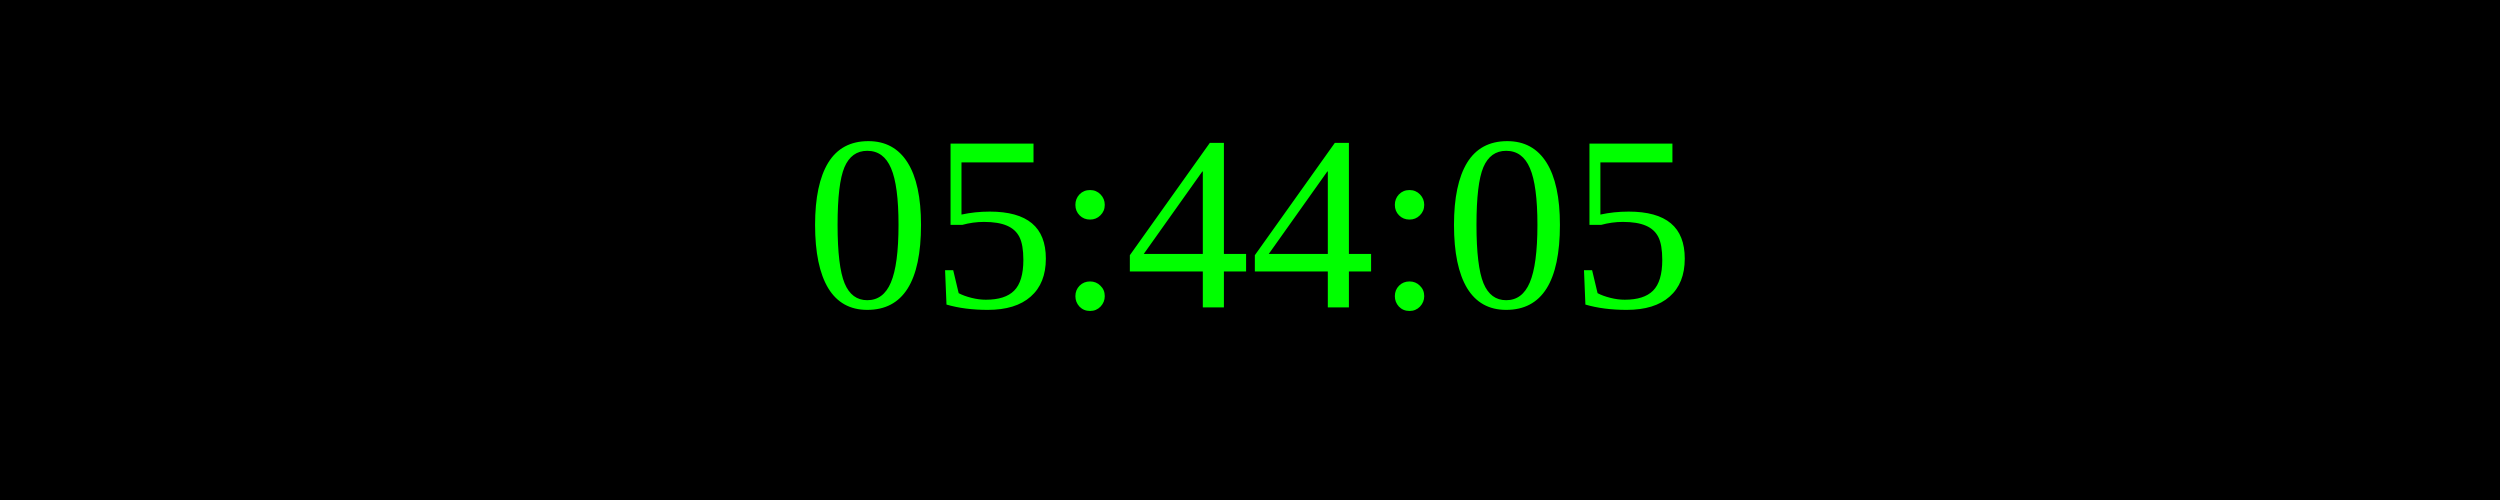
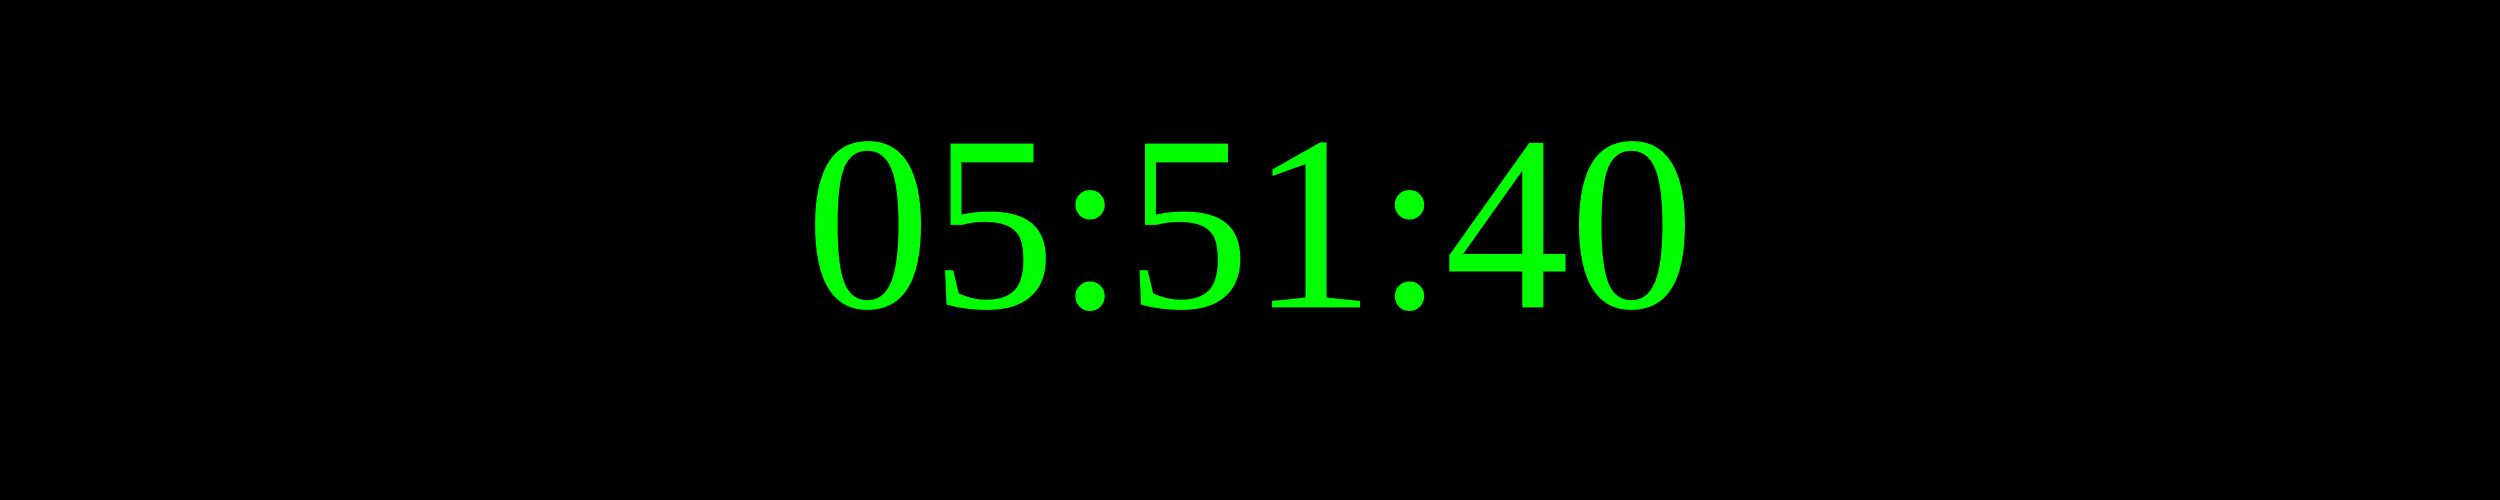
<svg xmlns="http://www.w3.org/2000/svg" width="250" height="50">
  <rect width="100%" height="100%" fill="black" />
  <text x="50%" y="50%" font-size="25" fill="lime" text-anchor="middle" dominant-baseline="middle">
- 05:44:05
+ 05:51:40
</text>
</svg>
